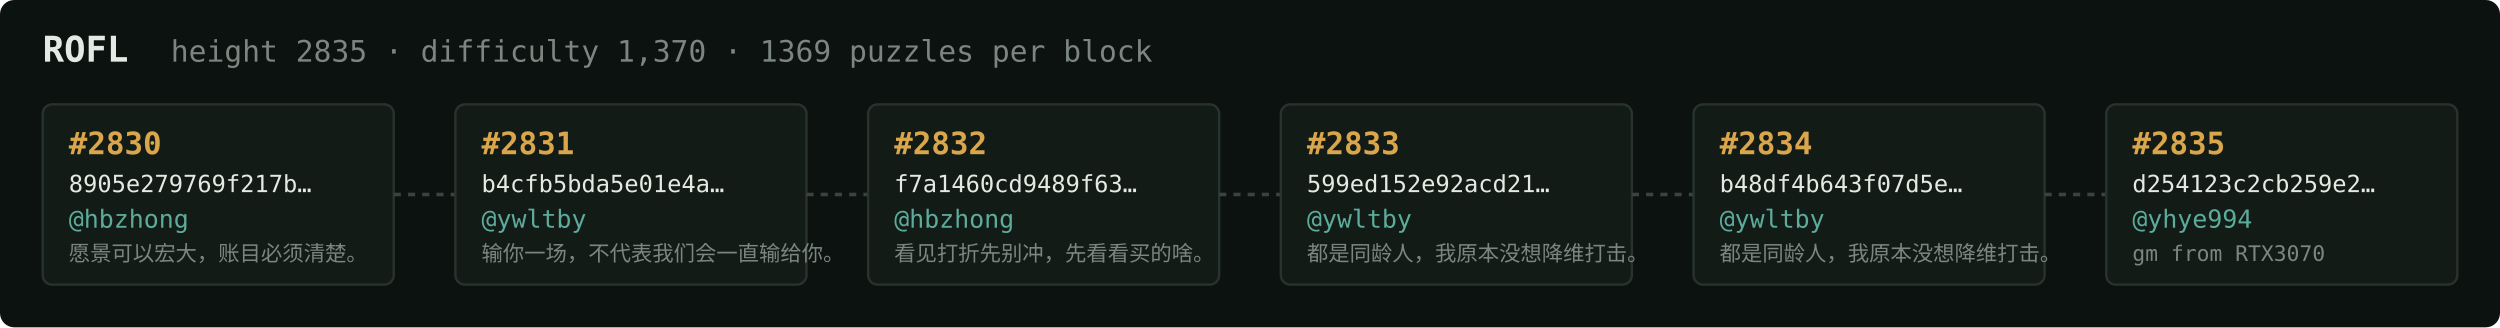
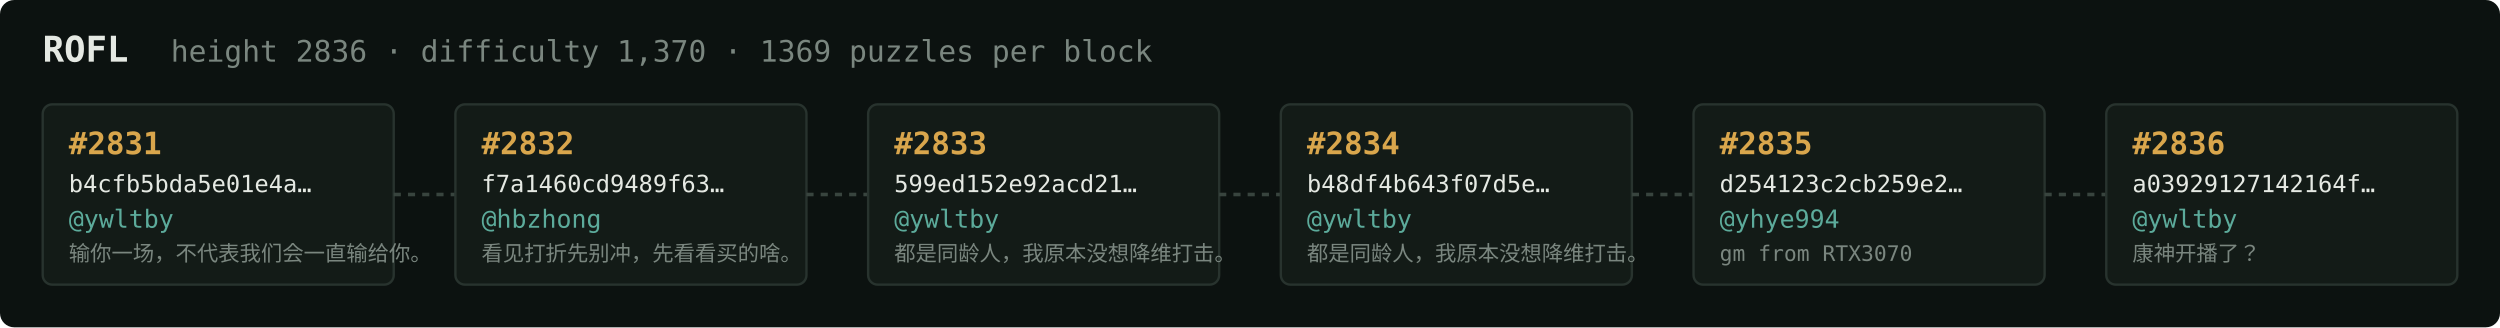
<svg xmlns="http://www.w3.org/2000/svg" width="1054" height="138" viewBox="0 0 1054 138" font-family="ui-monospace,SFMono-Regular,Menlo,monospace">
  <rect fill="#0c1210" width="1054" height="138" rx="6" />
  <text x="18" y="26" fill="#e5e9e3" font-size="15" font-weight="700">ROFL</text>
-   <text x="72" y="26" fill="#7a867f" font-size="12.5">height 2835 · difficulty 1,370 · 1369 puzzles per block</text>
+   <text x="72" y="26" fill="#7a867f" font-size="12.5">height 2836 · difficulty 1,370 · 1369 puzzles per block</text>
  <rect x="18" y="44" width="148" height="76" rx="4" fill="#131b17" stroke="#28332e" stroke-width="1" />
-   <text x="29" y="65" fill="#d9a64c" font-size="13" font-weight="700">#2830</text>
-   <text x="29" y="81" fill="#e5e9e3" font-size="10">8905e279769f217b…</text>
-   <text x="29" y="96" fill="#5cab9b" font-size="10.5">@hbzhong</text>
-   <text x="29" y="110" fill="#7a867f" font-size="9">愿景可以宏大，账目必须清楚。</text>
+   <text x="29" y="65" fill="#d9a64c" font-size="13" font-weight="700">#2831</text>
+   <text x="29" y="81" fill="#e5e9e3" font-size="10">b4cfb5bda5e01e4a…</text>
+   <text x="29" y="96" fill="#5cab9b" font-size="10.5">@ywltby</text>
+   <text x="29" y="110" fill="#7a867f" font-size="9">输你一场，不代表我们会一直输给你。</text>
  <line x1="166" y1="82.0" x2="192" y2="82.0" stroke="#38443e" stroke-width="1.5" stroke-dasharray="3 3" />
  <rect x="192" y="44" width="148" height="76" rx="4" fill="#131b17" stroke="#28332e" stroke-width="1" />
-   <text x="203" y="65" fill="#d9a64c" font-size="13" font-weight="700">#2831</text>
-   <text x="203" y="81" fill="#e5e9e3" font-size="10">b4cfb5bda5e01e4a…</text>
-   <text x="203" y="96" fill="#5cab9b" font-size="10.5">@ywltby</text>
-   <text x="203" y="110" fill="#7a867f" font-size="9">输你一场，不代表我们会一直输给你。</text>
+   <text x="203" y="65" fill="#d9a64c" font-size="13" font-weight="700">#2832</text>
+   <text x="203" y="81" fill="#e5e9e3" font-size="10">f7a1460cd9489f63…</text>
+   <text x="203" y="96" fill="#5cab9b" font-size="10.5">@hbzhong</text>
+   <text x="203" y="110" fill="#7a867f" font-size="9">看见打折先别冲，先看看买的啥。</text>
  <line x1="340" y1="82.0" x2="366" y2="82.0" stroke="#38443e" stroke-width="1.5" stroke-dasharray="3 3" />
  <rect x="366" y="44" width="148" height="76" rx="4" fill="#131b17" stroke="#28332e" stroke-width="1" />
-   <text x="377" y="65" fill="#d9a64c" font-size="13" font-weight="700">#2832</text>
-   <text x="377" y="81" fill="#e5e9e3" font-size="10">f7a1460cd9489f63…</text>
-   <text x="377" y="96" fill="#5cab9b" font-size="10.5">@hbzhong</text>
-   <text x="377" y="110" fill="#7a867f" font-size="9">看见打折先别冲，先看看买的啥。</text>
+   <text x="377" y="65" fill="#d9a64c" font-size="13" font-weight="700">#2833</text>
+   <text x="377" y="81" fill="#e5e9e3" font-size="10">599ed152e92acd21…</text>
+   <text x="377" y="96" fill="#5cab9b" font-size="10.5">@ywltby</text>
+   <text x="377" y="110" fill="#7a867f" font-size="9">都是同龄人，我原本没想降维打击。</text>
  <line x1="514" y1="82.0" x2="540" y2="82.0" stroke="#38443e" stroke-width="1.5" stroke-dasharray="3 3" />
  <rect x="540" y="44" width="148" height="76" rx="4" fill="#131b17" stroke="#28332e" stroke-width="1" />
-   <text x="551" y="65" fill="#d9a64c" font-size="13" font-weight="700">#2833</text>
-   <text x="551" y="81" fill="#e5e9e3" font-size="10">599ed152e92acd21…</text>
+   <text x="551" y="65" fill="#d9a64c" font-size="13" font-weight="700">#2834</text>
+   <text x="551" y="81" fill="#e5e9e3" font-size="10">b48df4b643f07d5e…</text>
  <text x="551" y="96" fill="#5cab9b" font-size="10.5">@ywltby</text>
  <text x="551" y="110" fill="#7a867f" font-size="9">都是同龄人，我原本没想降维打击。</text>
  <line x1="688" y1="82.0" x2="714" y2="82.0" stroke="#38443e" stroke-width="1.5" stroke-dasharray="3 3" />
  <rect x="714" y="44" width="148" height="76" rx="4" fill="#131b17" stroke="#28332e" stroke-width="1" />
-   <text x="725" y="65" fill="#d9a64c" font-size="13" font-weight="700">#2834</text>
-   <text x="725" y="81" fill="#e5e9e3" font-size="10">b48df4b643f07d5e…</text>
-   <text x="725" y="96" fill="#5cab9b" font-size="10.5">@ywltby</text>
-   <text x="725" y="110" fill="#7a867f" font-size="9">都是同龄人，我原本没想降维打击。</text>
+   <text x="725" y="65" fill="#d9a64c" font-size="13" font-weight="700">#2835</text>
+   <text x="725" y="81" fill="#e5e9e3" font-size="10">d254123c2cb259e2…</text>
+   <text x="725" y="96" fill="#5cab9b" font-size="10.5">@yhye994</text>
+   <text x="725" y="110" fill="#7a867f" font-size="9">gm from RTX3070</text>
  <line x1="862" y1="82.0" x2="888" y2="82.0" stroke="#38443e" stroke-width="1.5" stroke-dasharray="3 3" />
  <rect x="888" y="44" width="148" height="76" rx="4" fill="#131b17" stroke="#28332e" stroke-width="1" />
-   <text x="899" y="65" fill="#d9a64c" font-size="13" font-weight="700">#2835</text>
-   <text x="899" y="81" fill="#e5e9e3" font-size="10">d254123c2cb259e2…</text>
-   <text x="899" y="96" fill="#5cab9b" font-size="10.5">@yhye994</text>
-   <text x="899" y="110" fill="#7a867f" font-size="9">gm from RTX3070</text>
+   <text x="899" y="65" fill="#d9a64c" font-size="13" font-weight="700">#2836</text>
+   <text x="899" y="81" fill="#e5e9e3" font-size="10">a03929127142164f…</text>
+   <text x="899" y="96" fill="#5cab9b" font-size="10.5">@ywltby</text>
+   <text x="899" y="110" fill="#7a867f" font-size="9">康神开播了？</text>
</svg>
